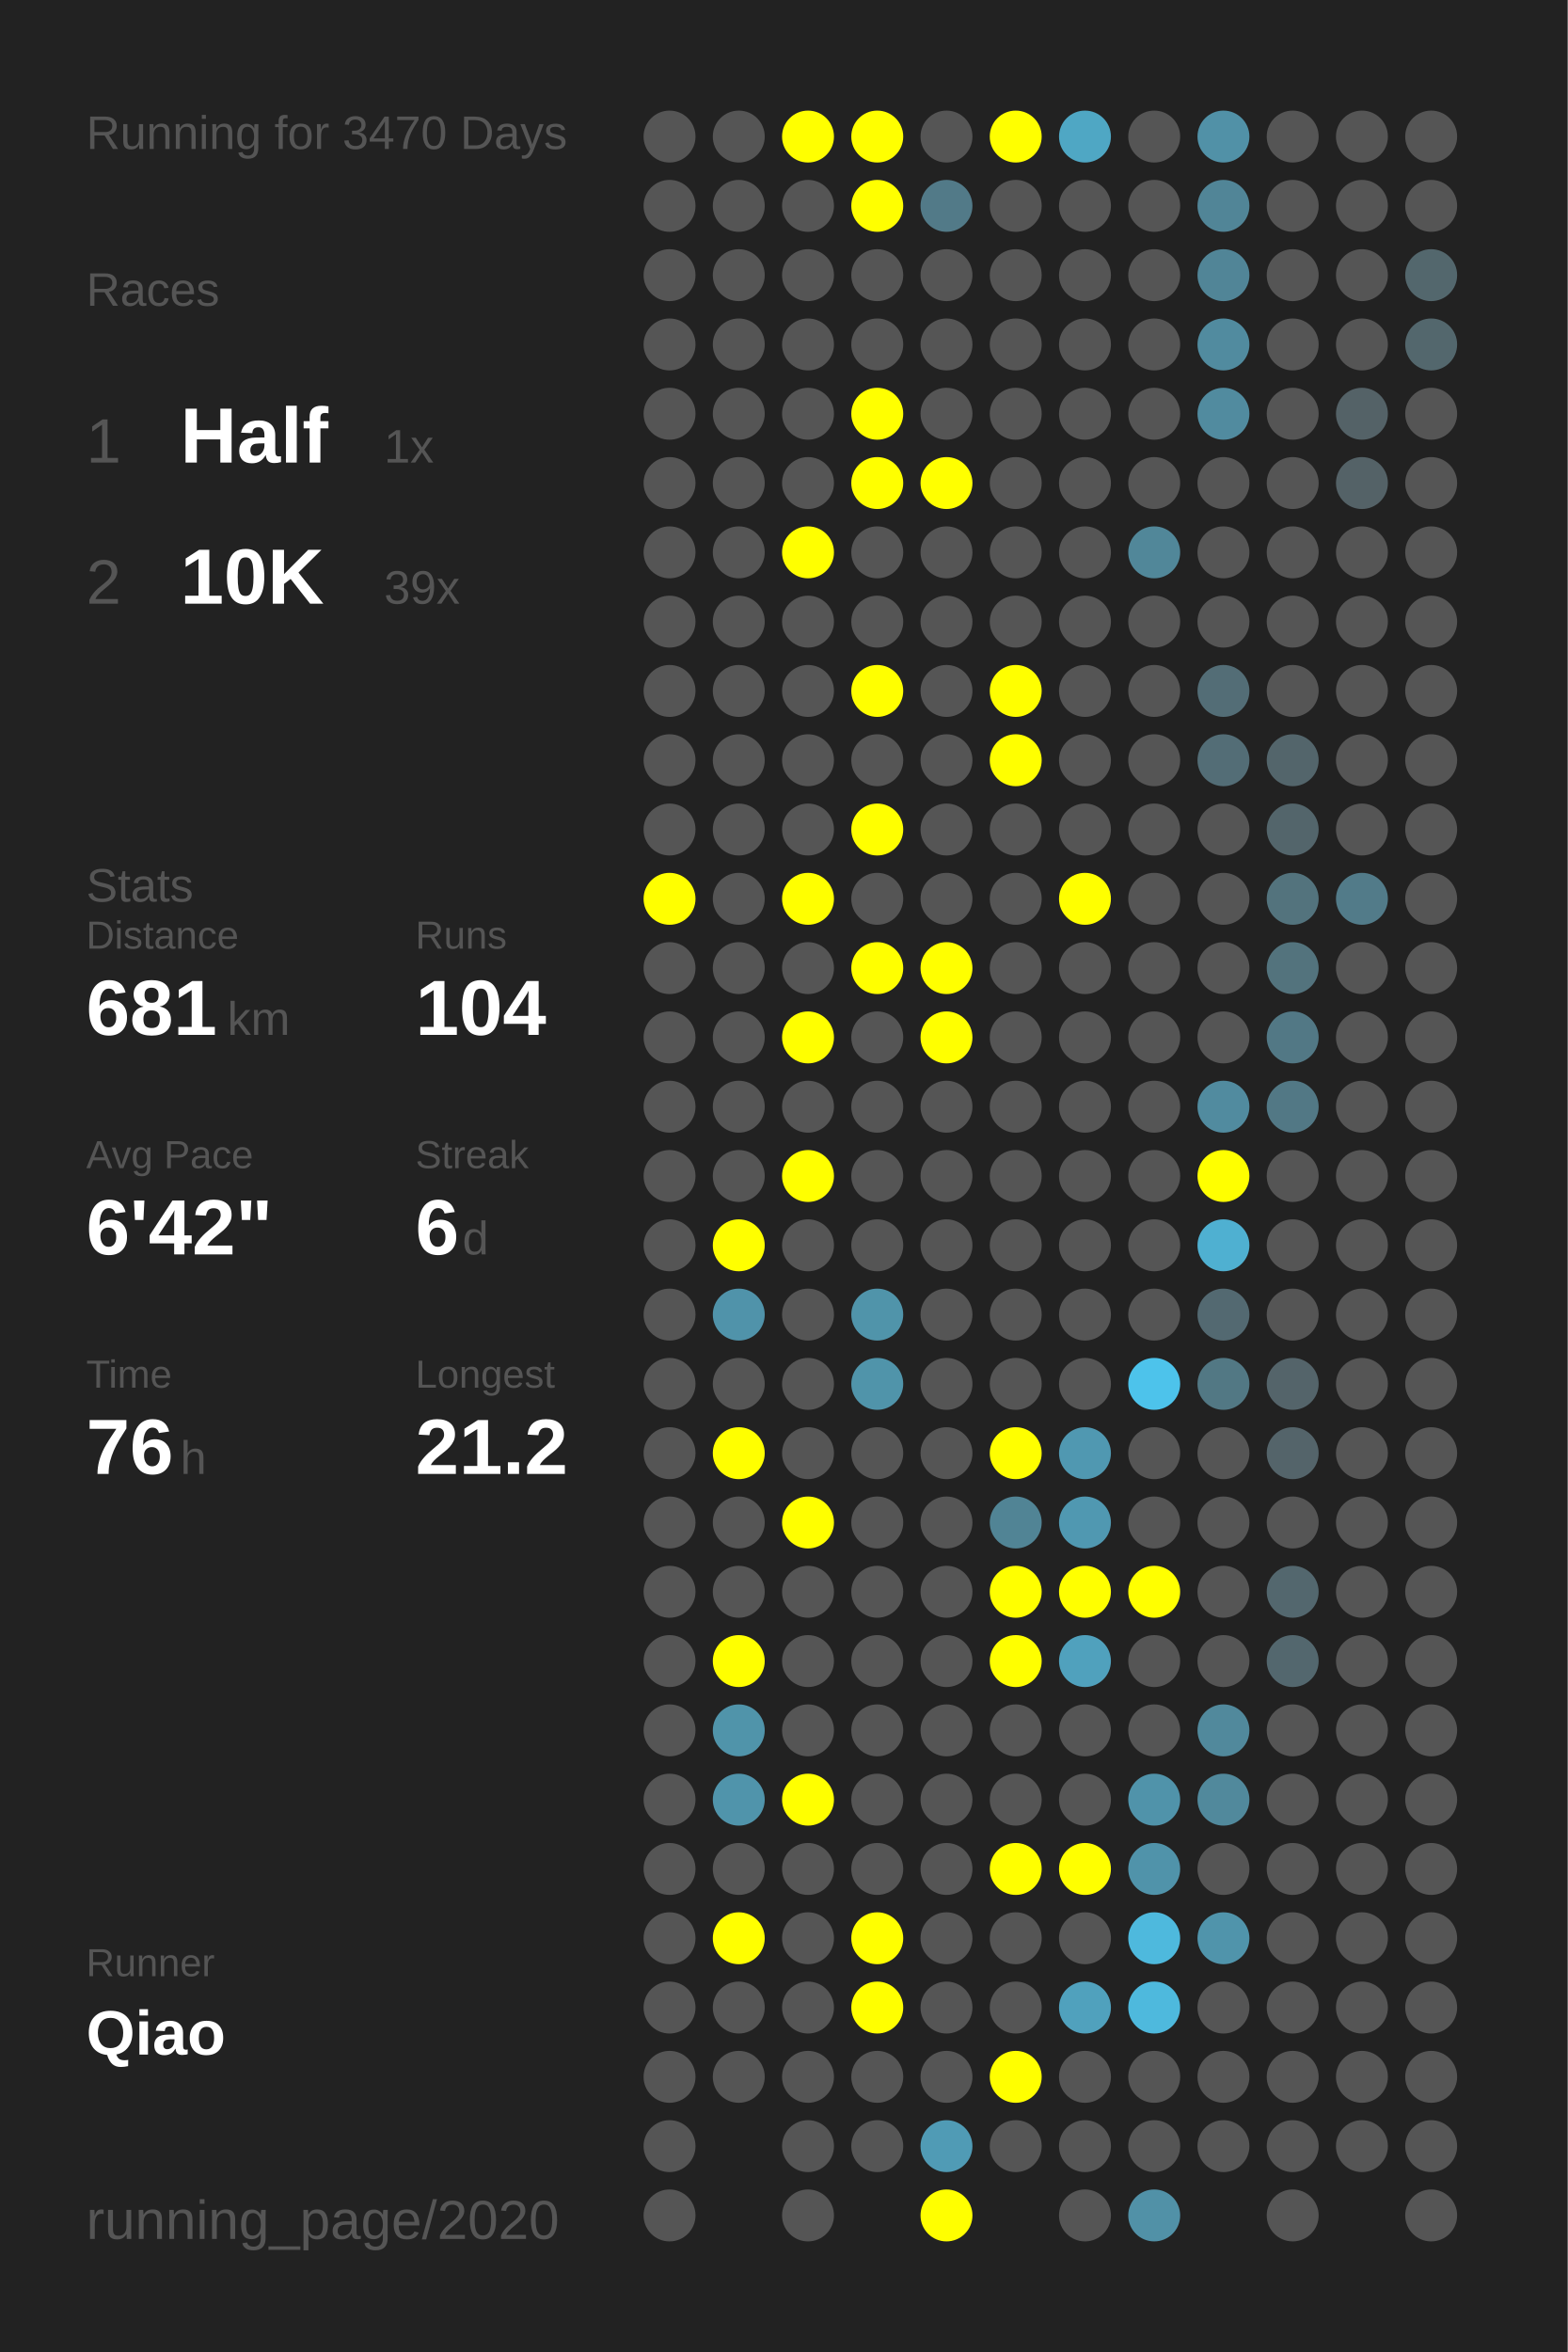
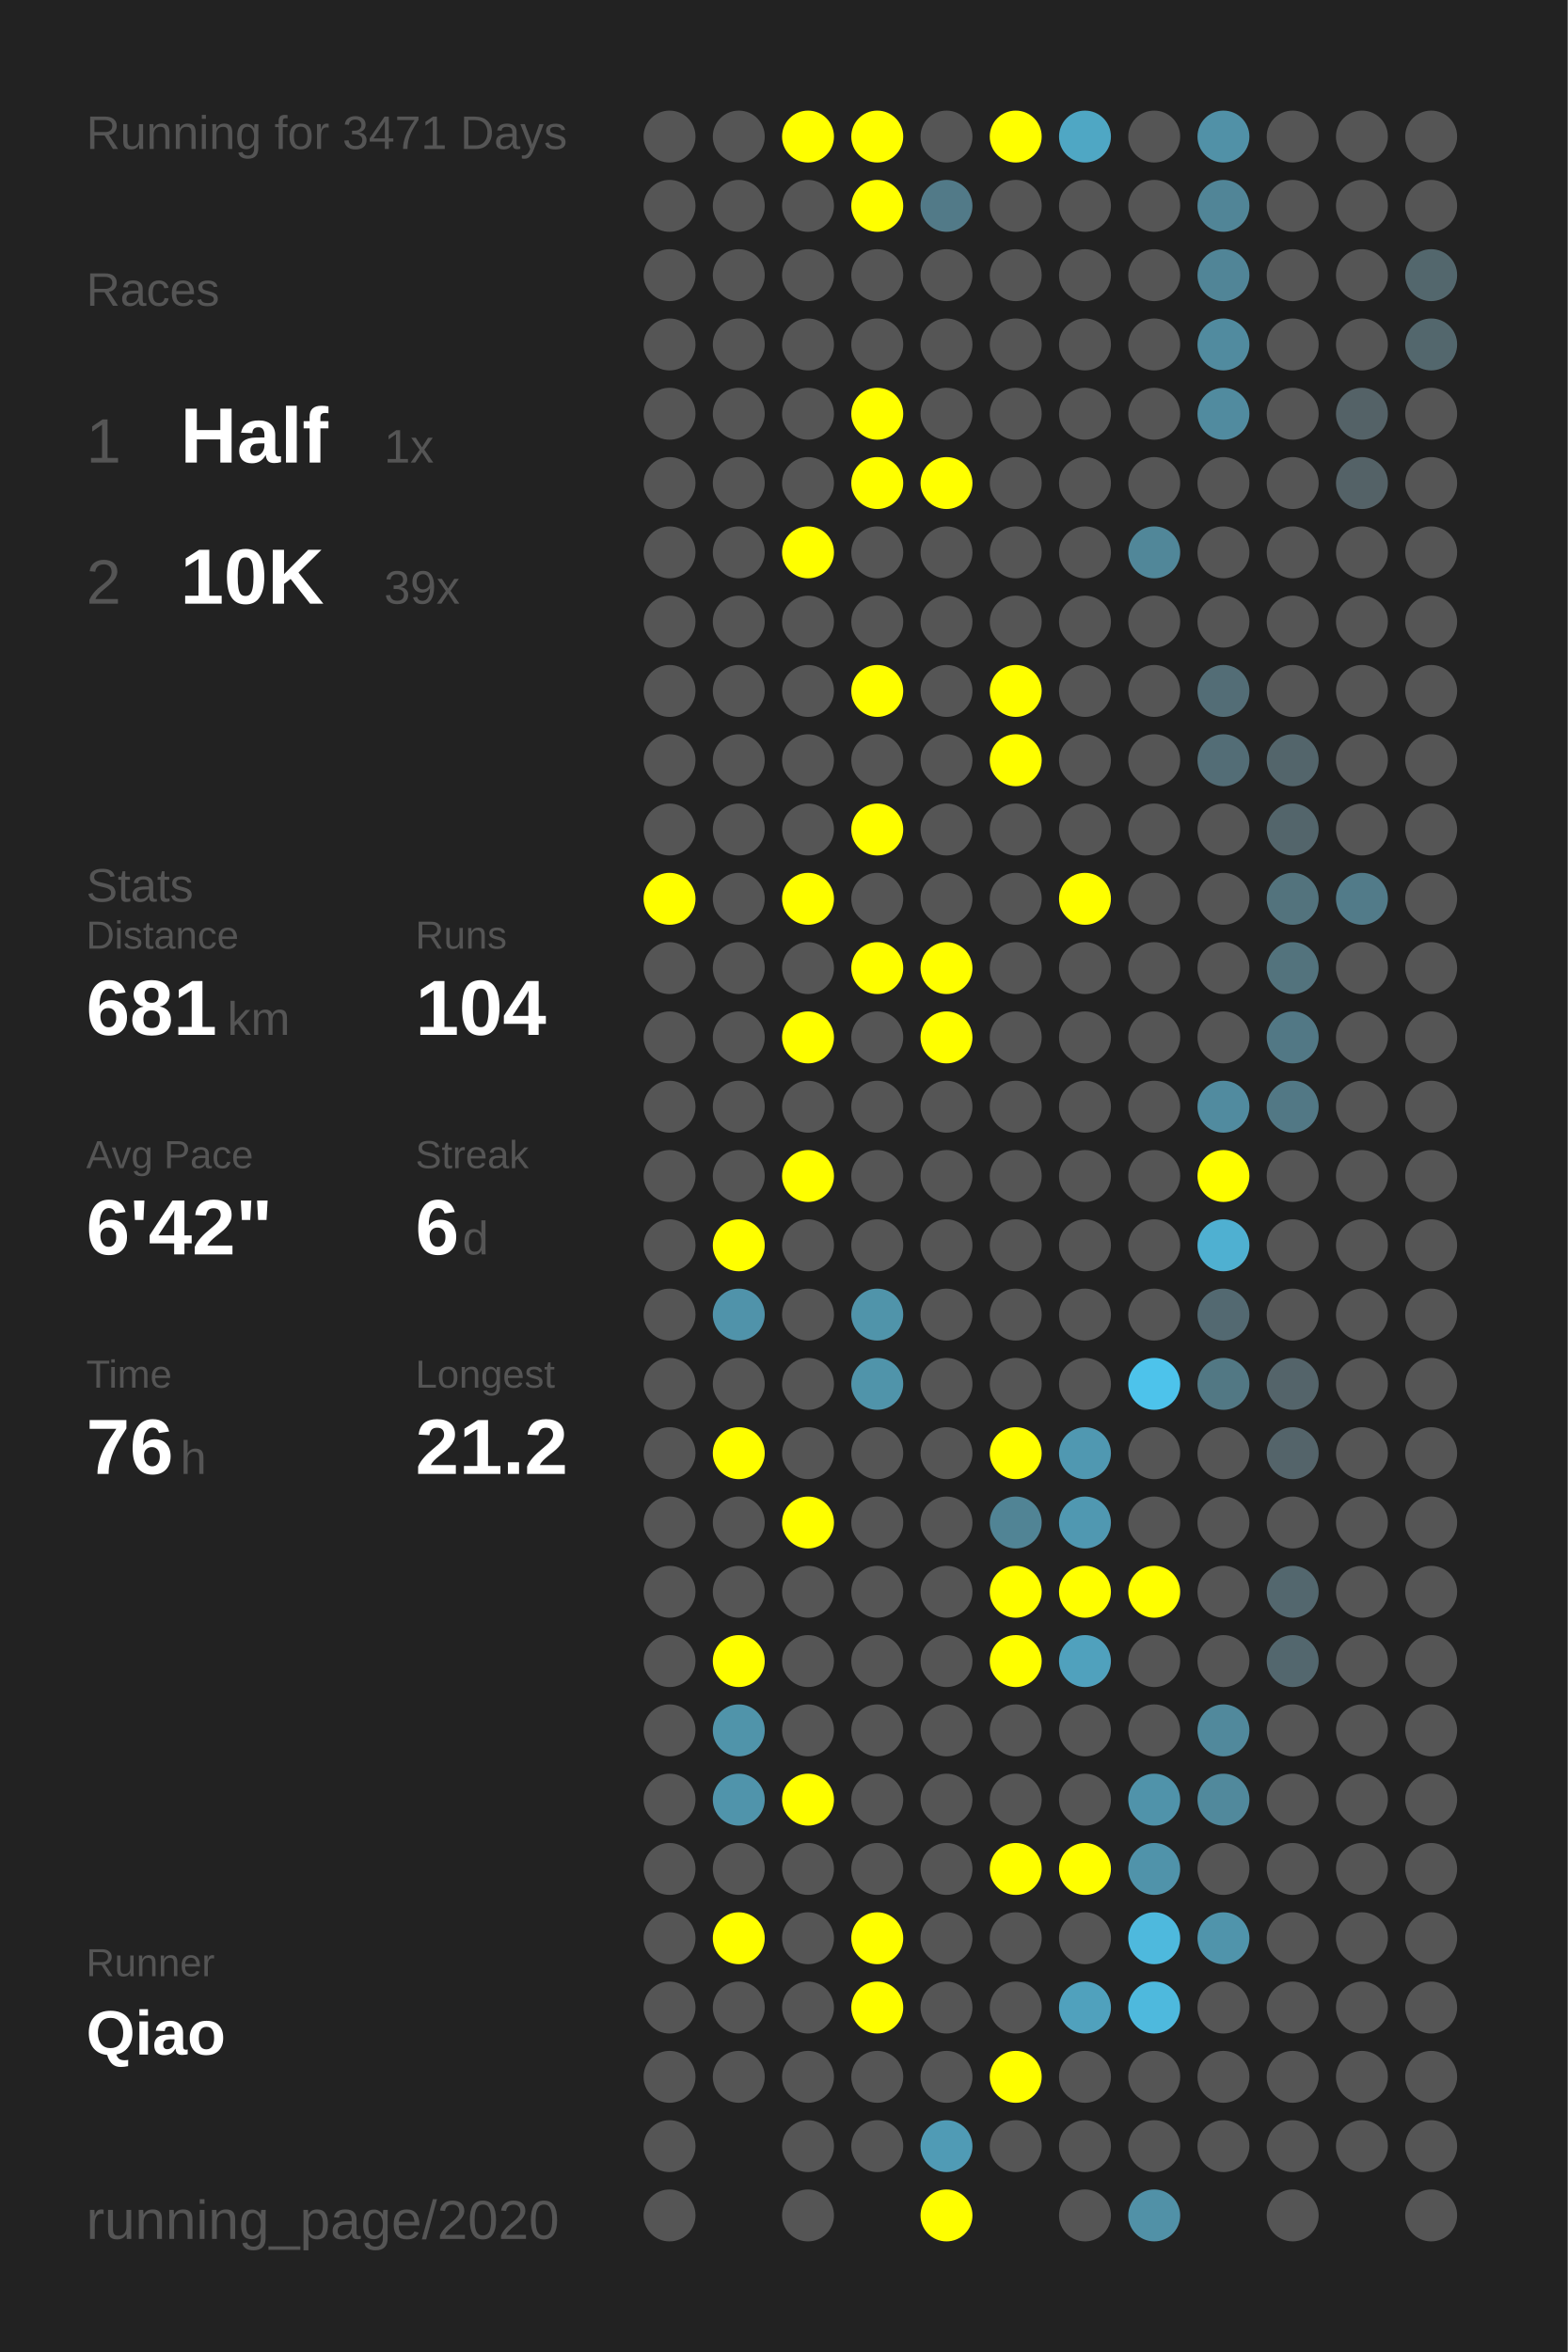
<svg xmlns="http://www.w3.org/2000/svg" baseProfile="full" height="300mm" version="1.1" viewBox="0,0,200,300" width="200mm">
  <defs />
  <rect fill="#222222" height="300" width="200" x="0" y="0" />
-   <text fill="#555555" style="font-size:6px; font-family:Arial;" x="11" y="19">Running for 3470 Days</text>
+   <text fill="#555555" style="font-size:6px; font-family:Arial;" x="11" y="19">Running for 3471 Days</text>
  <text fill="#555555" style="font-size:6px; font-family:Arial;" x="11" y="39">Races</text>
  <text fill="#555555" style="font-size:8px; font-family:Arial;" x="11" y="59">1</text>
  <text fill="#FFFFFF" style="font-size:10px; font-family:Arial; font-weight:bold;" x="23" y="59">Half</text>
  <text fill="#555555" style="font-size:6px; font-family:Arial;" x="49" y="59">1x</text>
  <text fill="#555555" style="font-size:8px; font-family:Arial;" x="11" y="77">2</text>
  <text fill="#FFFFFF" style="font-size:10px; font-family:Arial; font-weight:bold;" x="23" y="77">10K</text>
  <text fill="#555555" style="font-size:6px; font-family:Arial;" x="49" y="77">39x</text>
  <text fill="#555555" style="font-size:6px; font-family:Arial;" x="11" y="115">Stats</text>
  <text fill="#555555" style="font-size:5px; font-family:Arial;" x="11" y="121">Distance</text>
  <text fill="#FFFFFF" style="font-size:10px; font-family:Arial; font-weight:bold;" x="11" y="132">681</text>
  <text fill="#555555" style="font-size:6px; font-family:Arial;" x="29" y="132">km</text>
  <text fill="#555555" style="font-size:5px; font-family:Arial;" x="53" y="121">Runs</text>
  <text fill="#FFFFFF" style="font-size:10px; font-family:Arial; font-weight:bold;" x="53" y="132">104</text>
  <text fill="#555555" style="font-size:5px; font-family:Arial;" x="11" y="149">Avg Pace</text>
  <text fill="#FFFFFF" style="font-size:10px; font-family:Arial; font-weight:bold;" x="11" y="160">6'42"</text>
  <text fill="#555555" style="font-size:5px; font-family:Arial;" x="53" y="149">Streak</text>
  <text fill="#FFFFFF" style="font-size:10px; font-family:Arial; font-weight:bold;" x="53" y="160">6</text>
  <text fill="#555555" style="font-size:6px; font-family:Arial;" x="59" y="160">d</text>
  <text fill="#555555" style="font-size:5px; font-family:Arial;" x="11" y="177">Time</text>
  <text fill="#FFFFFF" style="font-size:10px; font-family:Arial; font-weight:bold;" x="11" y="188">76</text>
  <text fill="#555555" style="font-size:6px; font-family:Arial;" x="23" y="188">h</text>
  <text fill="#555555" style="font-size:5px; font-family:Arial;" x="53" y="177">Longest</text>
  <text fill="#FFFFFF" style="font-size:10px; font-family:Arial; font-weight:bold;" x="53" y="188">21.2</text>
  <text fill="#555555" style="font-size:5px; font-family:Arial;" x="11" y="252.065">Runner</text>
  <text fill="#FFFFFF" style="font-size:8px; font-family:Arial; font-weight:bold;" x="11" y="262.065">Qiao</text>
  <text fill="#555555" style="font-size:7px; font-family:Arial;" x="11" y="285.581">running_page/2020</text>
  <circle cx="85.417" cy="17.419" fill="#555555" r="3.312" />
  <circle cx="85.417" cy="26.258" fill="#555555" r="3.312" />
  <circle cx="85.417" cy="35.097" fill="#555555" r="3.312" />
  <circle cx="85.417" cy="43.935" fill="#555555" r="3.312" />
  <circle cx="85.417" cy="52.774" fill="#555555" r="3.312" />
  <circle cx="85.417" cy="61.613" fill="#555555" r="3.312" />
  <circle cx="85.417" cy="70.452" fill="#555555" r="3.312" />
  <circle cx="85.417" cy="79.29" fill="#555555" r="3.312" />
  <circle cx="85.417" cy="88.129" fill="#555555" r="3.312" />
  <circle cx="85.417" cy="96.968" fill="#555555" r="3.312" />
  <circle cx="85.417" cy="105.806" fill="#555555" r="3.312" />
  <circle cx="85.417" cy="114.645" fill="#FFFF00" r="3.312" />
  <circle cx="85.417" cy="123.484" fill="#555555" r="3.312" />
  <circle cx="85.417" cy="132.323" fill="#555555" r="3.312" />
  <circle cx="85.417" cy="141.161" fill="#555555" r="3.312" />
  <circle cx="85.417" cy="150" fill="#555555" r="3.312" />
  <circle cx="85.417" cy="158.839" fill="#555555" r="3.312" />
  <circle cx="85.417" cy="167.677" fill="#555555" r="3.312" />
  <circle cx="85.417" cy="176.516" fill="#555555" r="3.312" />
  <circle cx="85.417" cy="185.355" fill="#555555" r="3.312" />
  <circle cx="85.417" cy="194.194" fill="#555555" r="3.312" />
  <circle cx="85.417" cy="203.032" fill="#555555" r="3.312" />
  <circle cx="85.417" cy="211.871" fill="#555555" r="3.312" />
  <circle cx="85.417" cy="220.71" fill="#555555" r="3.312" />
  <circle cx="85.417" cy="229.548" fill="#555555" r="3.312" />
  <circle cx="85.417" cy="238.387" fill="#555555" r="3.312" />
  <circle cx="85.417" cy="247.226" fill="#555555" r="3.312" />
  <circle cx="85.417" cy="256.065" fill="#555555" r="3.312" />
  <circle cx="85.417" cy="264.903" fill="#555555" r="3.312" />
  <circle cx="85.417" cy="273.742" fill="#555555" r="3.312" />
  <circle cx="85.417" cy="282.581" fill="#555555" r="3.312" />
  <circle cx="94.25" cy="17.419" fill="#555555" r="3.312" />
  <circle cx="94.25" cy="26.258" fill="#555555" r="3.312" />
  <circle cx="94.25" cy="35.097" fill="#555555" r="3.312" />
  <circle cx="94.25" cy="43.935" fill="#555555" r="3.312" />
  <circle cx="94.25" cy="52.774" fill="#555555" r="3.312" />
  <circle cx="94.25" cy="61.613" fill="#555555" r="3.312" />
  <circle cx="94.25" cy="70.452" fill="#555555" r="3.312" />
  <circle cx="94.25" cy="79.29" fill="#555555" r="3.312" />
  <circle cx="94.25" cy="88.129" fill="#555555" r="3.312" />
  <circle cx="94.25" cy="96.968" fill="#555555" r="3.312" />
  <circle cx="94.25" cy="105.806" fill="#555555" r="3.312" />
  <circle cx="94.25" cy="114.645" fill="#555555" r="3.312" />
  <circle cx="94.25" cy="123.484" fill="#555555" r="3.312" />
  <circle cx="94.25" cy="132.323" fill="#555555" r="3.312" />
  <circle cx="94.25" cy="141.161" fill="#555555" r="3.312" />
  <circle cx="94.25" cy="150" fill="#555555" r="3.312" />
  <circle cx="94.25" cy="158.839" fill="#FFFF00" r="3.312" />
  <circle cx="94.25" cy="167.677" fill="#5093aa" r="3.312" />
  <circle cx="94.25" cy="176.516" fill="#555555" r="3.312" />
  <circle cx="94.25" cy="185.355" fill="#FFFF00" r="3.312" />
  <circle cx="94.25" cy="194.194" fill="#555555" r="3.312" />
  <circle cx="94.25" cy="203.032" fill="#555555" r="3.312" />
  <circle cx="94.25" cy="211.871" fill="#FFFF00" r="3.312" />
  <circle cx="94.25" cy="220.71" fill="#5094aa" r="3.312" />
  <circle cx="94.25" cy="229.548" fill="#5094ab" r="3.312" />
  <circle cx="94.25" cy="238.387" fill="#555555" r="3.312" />
  <circle cx="94.25" cy="247.226" fill="#FFFF00" r="3.312" />
  <circle cx="94.25" cy="256.065" fill="#555555" r="3.312" />
  <circle cx="94.25" cy="264.903" fill="#555555" r="3.312" />
  <circle cx="103.083" cy="17.419" fill="#FFFF00" r="3.312" />
  <circle cx="103.083" cy="26.258" fill="#555555" r="3.312" />
  <circle cx="103.083" cy="35.097" fill="#555555" r="3.312" />
  <circle cx="103.083" cy="43.935" fill="#555555" r="3.312" />
  <circle cx="103.083" cy="52.774" fill="#555555" r="3.312" />
  <circle cx="103.083" cy="61.613" fill="#555555" r="3.312" />
  <circle cx="103.083" cy="70.452" fill="#FFFF00" r="3.312" />
  <circle cx="103.083" cy="79.29" fill="#555555" r="3.312" />
  <circle cx="103.083" cy="88.129" fill="#555555" r="3.312" />
  <circle cx="103.083" cy="96.968" fill="#555555" r="3.312" />
  <circle cx="103.083" cy="105.806" fill="#555555" r="3.312" />
  <circle cx="103.083" cy="114.645" fill="#FFFF00" r="3.312" />
  <circle cx="103.083" cy="123.484" fill="#555555" r="3.312" />
  <circle cx="103.083" cy="132.323" fill="#FFFF00" r="3.312" />
  <circle cx="103.083" cy="141.161" fill="#555555" r="3.312" />
  <circle cx="103.083" cy="150" fill="#FFFF00" r="3.312" />
  <circle cx="103.083" cy="158.839" fill="#555555" r="3.312" />
  <circle cx="103.083" cy="167.677" fill="#555555" r="3.312" />
  <circle cx="103.083" cy="176.516" fill="#555555" r="3.312" />
  <circle cx="103.083" cy="185.355" fill="#555555" r="3.312" />
  <circle cx="103.083" cy="194.194" fill="#FFFF00" r="3.312" />
  <circle cx="103.083" cy="203.032" fill="#555555" r="3.312" />
  <circle cx="103.083" cy="211.871" fill="#555555" r="3.312" />
  <circle cx="103.083" cy="220.71" fill="#555555" r="3.312" />
  <circle cx="103.083" cy="229.548" fill="#FFFF00" r="3.312" />
  <circle cx="103.083" cy="238.387" fill="#555555" r="3.312" />
  <circle cx="103.083" cy="247.226" fill="#555555" r="3.312" />
  <circle cx="103.083" cy="256.065" fill="#555555" r="3.312" />
  <circle cx="103.083" cy="264.903" fill="#555555" r="3.312" />
  <circle cx="103.083" cy="273.742" fill="#555555" r="3.312" />
  <circle cx="103.083" cy="282.581" fill="#555555" r="3.312" />
  <circle cx="111.917" cy="17.419" fill="#FFFF00" r="3.312" />
  <circle cx="111.917" cy="26.258" fill="#FFFF00" r="3.312" />
  <circle cx="111.917" cy="35.097" fill="#555555" r="3.312" />
  <circle cx="111.917" cy="43.935" fill="#555555" r="3.312" />
  <circle cx="111.917" cy="52.774" fill="#FFFF00" r="3.312" />
  <circle cx="111.917" cy="61.613" fill="#FFFF00" r="3.312" />
  <circle cx="111.917" cy="70.452" fill="#555555" r="3.312" />
  <circle cx="111.917" cy="79.29" fill="#555555" r="3.312" />
  <circle cx="111.917" cy="88.129" fill="#FFFF00" r="3.312" />
  <circle cx="111.917" cy="96.968" fill="#555555" r="3.312" />
  <circle cx="111.917" cy="105.806" fill="#FFFF00" r="3.312" />
  <circle cx="111.917" cy="114.645" fill="#555555" r="3.312" />
  <circle cx="111.917" cy="123.484" fill="#FFFF00" r="3.312" />
  <circle cx="111.917" cy="132.323" fill="#555555" r="3.312" />
  <circle cx="111.917" cy="141.161" fill="#555555" r="3.312" />
  <circle cx="111.917" cy="150" fill="#555555" r="3.312" />
  <circle cx="111.917" cy="158.839" fill="#555555" r="3.312" />
  <circle cx="111.917" cy="167.677" fill="#5094aa" r="3.312" />
  <circle cx="111.917" cy="176.516" fill="#5094aa" r="3.312" />
  <circle cx="111.917" cy="185.355" fill="#555555" r="3.312" />
  <circle cx="111.917" cy="194.194" fill="#555555" r="3.312" />
  <circle cx="111.917" cy="203.032" fill="#555555" r="3.312" />
  <circle cx="111.917" cy="211.871" fill="#555555" r="3.312" />
  <circle cx="111.917" cy="220.71" fill="#555555" r="3.312" />
  <circle cx="111.917" cy="229.548" fill="#555555" r="3.312" />
  <circle cx="111.917" cy="238.387" fill="#555555" r="3.312" />
  <circle cx="111.917" cy="247.226" fill="#FFFF00" r="3.312" />
  <circle cx="111.917" cy="256.065" fill="#FFFF00" r="3.312" />
  <circle cx="111.917" cy="264.903" fill="#555555" r="3.312" />
  <circle cx="111.917" cy="273.742" fill="#555555" r="3.312" />
  <circle cx="120.75" cy="17.419" fill="#555555" r="3.312" />
  <circle cx="120.75" cy="26.258" fill="#527a88" r="3.312" />
  <circle cx="120.75" cy="35.097" fill="#555555" r="3.312" />
  <circle cx="120.75" cy="43.935" fill="#555555" r="3.312" />
  <circle cx="120.75" cy="52.774" fill="#555555" r="3.312" />
  <circle cx="120.75" cy="61.613" fill="#FFFF00" r="3.312" />
  <circle cx="120.75" cy="70.452" fill="#555555" r="3.312" />
  <circle cx="120.75" cy="79.29" fill="#555555" r="3.312" />
  <circle cx="120.75" cy="88.129" fill="#555555" r="3.312" />
  <circle cx="120.75" cy="96.968" fill="#555555" r="3.312" />
  <circle cx="120.75" cy="105.806" fill="#555555" r="3.312" />
  <circle cx="120.75" cy="114.645" fill="#555555" r="3.312" />
  <circle cx="120.75" cy="123.484" fill="#FFFF00" r="3.312" />
  <circle cx="120.75" cy="132.323" fill="#FFFF00" r="3.312" />
  <circle cx="120.75" cy="141.161" fill="#555555" r="3.312" />
  <circle cx="120.75" cy="150" fill="#555555" r="3.312" />
  <circle cx="120.75" cy="158.839" fill="#555555" r="3.312" />
  <circle cx="120.75" cy="167.677" fill="#555555" r="3.312" />
  <circle cx="120.75" cy="176.516" fill="#555555" r="3.312" />
  <circle cx="120.75" cy="185.355" fill="#555555" r="3.312" />
  <circle cx="120.75" cy="194.194" fill="#555555" r="3.312" />
  <circle cx="120.75" cy="203.032" fill="#555555" r="3.312" />
  <circle cx="120.75" cy="211.871" fill="#555555" r="3.312" />
  <circle cx="120.75" cy="220.71" fill="#555555" r="3.312" />
  <circle cx="120.75" cy="229.548" fill="#555555" r="3.312" />
  <circle cx="120.75" cy="238.387" fill="#555555" r="3.312" />
  <circle cx="120.75" cy="247.226" fill="#555555" r="3.312" />
  <circle cx="120.75" cy="256.065" fill="#555555" r="3.312" />
  <circle cx="120.75" cy="264.903" fill="#555555" r="3.312" />
  <circle cx="120.75" cy="273.742" fill="#509bb5" r="3.312" />
  <circle cx="120.75" cy="282.581" fill="#FFFF00" r="3.312" />
  <circle cx="129.583" cy="17.419" fill="#FFFF00" r="3.312" />
  <circle cx="129.583" cy="26.258" fill="#555555" r="3.312" />
  <circle cx="129.583" cy="35.097" fill="#555555" r="3.312" />
  <circle cx="129.583" cy="43.935" fill="#555555" r="3.312" />
  <circle cx="129.583" cy="52.774" fill="#555555" r="3.312" />
  <circle cx="129.583" cy="61.613" fill="#555555" r="3.312" />
  <circle cx="129.583" cy="70.452" fill="#555555" r="3.312" />
  <circle cx="129.583" cy="79.29" fill="#555555" r="3.312" />
  <circle cx="129.583" cy="88.129" fill="#FFFF00" r="3.312" />
  <circle cx="129.583" cy="96.968" fill="#FFFF00" r="3.312" />
  <circle cx="129.583" cy="105.806" fill="#555555" r="3.312" />
  <circle cx="129.583" cy="114.645" fill="#555555" r="3.312" />
  <circle cx="129.583" cy="123.484" fill="#555555" r="3.312" />
  <circle cx="129.583" cy="132.323" fill="#555555" r="3.312" />
  <circle cx="129.583" cy="141.161" fill="#555555" r="3.312" />
  <circle cx="129.583" cy="150" fill="#555555" r="3.312" />
  <circle cx="129.583" cy="158.839" fill="#555555" r="3.312" />
  <circle cx="129.583" cy="167.677" fill="#555555" r="3.312" />
  <circle cx="129.583" cy="176.516" fill="#555555" r="3.312" />
  <circle cx="129.583" cy="185.355" fill="#FFFF00" r="3.312" />
  <circle cx="129.583" cy="194.194" fill="#518495" r="3.312" />
  <circle cx="129.583" cy="203.032" fill="#FFFF00" r="3.312" />
  <circle cx="129.583" cy="211.871" fill="#FFFF00" r="3.312" />
  <circle cx="129.583" cy="220.71" fill="#555555" r="3.312" />
  <circle cx="129.583" cy="229.548" fill="#555555" r="3.312" />
  <circle cx="129.583" cy="238.387" fill="#FFFF00" r="3.312" />
  <circle cx="129.583" cy="247.226" fill="#555555" r="3.312" />
  <circle cx="129.583" cy="256.065" fill="#555555" r="3.312" />
  <circle cx="129.583" cy="264.903" fill="#FFFF00" r="3.312" />
  <circle cx="129.583" cy="273.742" fill="#555555" r="3.312" />
  <circle cx="138.417" cy="17.419" fill="#4fa7c4" r="3.312" />
  <circle cx="138.417" cy="26.258" fill="#555555" r="3.312" />
  <circle cx="138.417" cy="35.097" fill="#555555" r="3.312" />
  <circle cx="138.417" cy="43.935" fill="#555555" r="3.312" />
  <circle cx="138.417" cy="52.774" fill="#555555" r="3.312" />
  <circle cx="138.417" cy="61.613" fill="#555555" r="3.312" />
  <circle cx="138.417" cy="70.452" fill="#555555" r="3.312" />
  <circle cx="138.417" cy="79.29" fill="#555555" r="3.312" />
  <circle cx="138.417" cy="88.129" fill="#555555" r="3.312" />
  <circle cx="138.417" cy="96.968" fill="#555555" r="3.312" />
  <circle cx="138.417" cy="105.806" fill="#555555" r="3.312" />
  <circle cx="138.417" cy="114.645" fill="#FFFF00" r="3.312" />
  <circle cx="138.417" cy="123.484" fill="#555555" r="3.312" />
  <circle cx="138.417" cy="132.323" fill="#555555" r="3.312" />
  <circle cx="138.417" cy="141.161" fill="#555555" r="3.312" />
  <circle cx="138.417" cy="150" fill="#555555" r="3.312" />
  <circle cx="138.417" cy="158.839" fill="#555555" r="3.312" />
  <circle cx="138.417" cy="167.677" fill="#555555" r="3.312" />
  <circle cx="138.417" cy="176.516" fill="#555555" r="3.312" />
  <circle cx="138.417" cy="185.355" fill="#5098b1" r="3.312" />
  <circle cx="138.417" cy="194.194" fill="#5098b1" r="3.312" />
  <circle cx="138.417" cy="203.032" fill="#FFFF00" r="3.312" />
  <circle cx="138.417" cy="211.871" fill="#50a1bd" r="3.312" />
  <circle cx="138.417" cy="220.71" fill="#555555" r="3.312" />
  <circle cx="138.417" cy="229.548" fill="#555555" r="3.312" />
  <circle cx="138.417" cy="238.387" fill="#FFFF00" r="3.312" />
  <circle cx="138.417" cy="247.226" fill="#555555" r="3.312" />
  <circle cx="138.417" cy="256.065" fill="#50a1bd" r="3.312" />
  <circle cx="138.417" cy="264.903" fill="#555555" r="3.312" />
  <circle cx="138.417" cy="273.742" fill="#555555" r="3.312" />
  <circle cx="138.417" cy="282.581" fill="#555555" r="3.312" />
  <circle cx="147.25" cy="17.419" fill="#555555" r="3.312" />
  <circle cx="147.25" cy="26.258" fill="#555555" r="3.312" />
  <circle cx="147.25" cy="35.097" fill="#555555" r="3.312" />
  <circle cx="147.25" cy="43.935" fill="#555555" r="3.312" />
  <circle cx="147.25" cy="52.774" fill="#555555" r="3.312" />
  <circle cx="147.25" cy="61.613" fill="#555555" r="3.312" />
  <circle cx="147.25" cy="70.452" fill="#518799" r="3.312" />
  <circle cx="147.25" cy="79.29" fill="#555555" r="3.312" />
  <circle cx="147.25" cy="88.129" fill="#555555" r="3.312" />
  <circle cx="147.25" cy="96.968" fill="#555555" r="3.312" />
  <circle cx="147.25" cy="105.806" fill="#555555" r="3.312" />
  <circle cx="147.25" cy="114.645" fill="#555555" r="3.312" />
  <circle cx="147.25" cy="123.484" fill="#555555" r="3.312" />
  <circle cx="147.25" cy="132.323" fill="#555555" r="3.312" />
  <circle cx="147.25" cy="141.161" fill="#555555" r="3.312" />
  <circle cx="147.25" cy="150" fill="#555555" r="3.312" />
  <circle cx="147.25" cy="158.839" fill="#555555" r="3.312" />
  <circle cx="147.25" cy="167.677" fill="#555555" r="3.312" />
  <circle cx="147.25" cy="176.516" fill="#4dc3eb" r="3.312" />
  <circle cx="147.25" cy="185.355" fill="#555555" r="3.312" />
  <circle cx="147.25" cy="194.194" fill="#555555" r="3.312" />
  <circle cx="147.25" cy="203.032" fill="#FFFF00" r="3.312" />
  <circle cx="147.25" cy="211.871" fill="#555555" r="3.312" />
  <circle cx="147.25" cy="220.71" fill="#555555" r="3.312" />
  <circle cx="147.25" cy="229.548" fill="#5093aa" r="3.312" />
  <circle cx="147.25" cy="238.387" fill="#5093aa" r="3.312" />
  <circle cx="147.25" cy="247.226" fill="#4eb9dd" r="3.312" />
  <circle cx="147.25" cy="256.065" fill="#4eb9dd" r="3.312" />
  <circle cx="147.25" cy="264.903" fill="#555555" r="3.312" />
  <circle cx="147.25" cy="273.742" fill="#555555" r="3.312" />
  <circle cx="147.25" cy="282.581" fill="#5191a7" r="3.312" />
  <circle cx="156.083" cy="17.419" fill="#5191a7" r="3.312" />
  <circle cx="156.083" cy="26.258" fill="#518597" r="3.312" />
  <circle cx="156.083" cy="35.097" fill="#518597" r="3.312" />
  <circle cx="156.083" cy="43.935" fill="#518b9f" r="3.312" />
  <circle cx="156.083" cy="52.774" fill="#518b9f" r="3.312" />
  <circle cx="156.083" cy="61.613" fill="#555555" r="3.312" />
  <circle cx="156.083" cy="70.452" fill="#555555" r="3.312" />
  <circle cx="156.083" cy="79.29" fill="#555555" r="3.312" />
  <circle cx="156.083" cy="88.129" fill="#536d76" r="3.312" />
  <circle cx="156.083" cy="96.968" fill="#536d76" r="3.312" />
  <circle cx="156.083" cy="105.806" fill="#555555" r="3.312" />
  <circle cx="156.083" cy="114.645" fill="#555555" r="3.312" />
  <circle cx="156.083" cy="123.484" fill="#555555" r="3.312" />
  <circle cx="156.083" cy="132.323" fill="#555555" r="3.312" />
  <circle cx="156.083" cy="141.161" fill="#518b9f" r="3.312" />
  <circle cx="156.083" cy="150" fill="#FFFF00" r="3.312" />
  <circle cx="156.083" cy="158.839" fill="#4fb0d1" r="3.312" />
  <circle cx="156.083" cy="167.677" fill="#536971" r="3.312" />
  <circle cx="156.083" cy="176.516" fill="#527884" r="3.312" />
  <circle cx="156.083" cy="185.355" fill="#555555" r="3.312" />
  <circle cx="156.083" cy="194.194" fill="#555555" r="3.312" />
  <circle cx="156.083" cy="203.032" fill="#555555" r="3.312" />
  <circle cx="156.083" cy="211.871" fill="#555555" r="3.312" />
  <circle cx="156.083" cy="220.71" fill="#51899c" r="3.312" />
  <circle cx="156.083" cy="229.548" fill="#51899c" r="3.312" />
  <circle cx="156.083" cy="238.387" fill="#555555" r="3.312" />
  <circle cx="156.083" cy="247.226" fill="#5094ab" r="3.312" />
  <circle cx="156.083" cy="256.065" fill="#555555" r="3.312" />
  <circle cx="156.083" cy="264.903" fill="#555555" r="3.312" />
  <circle cx="156.083" cy="273.742" fill="#555555" r="3.312" />
  <circle cx="164.917" cy="17.419" fill="#555555" r="3.312" />
  <circle cx="164.917" cy="26.258" fill="#555555" r="3.312" />
  <circle cx="164.917" cy="35.097" fill="#555555" r="3.312" />
  <circle cx="164.917" cy="43.935" fill="#555555" r="3.312" />
  <circle cx="164.917" cy="52.774" fill="#555555" r="3.312" />
  <circle cx="164.917" cy="61.613" fill="#555555" r="3.312" />
  <circle cx="164.917" cy="70.452" fill="#555555" r="3.312" />
  <circle cx="164.917" cy="79.29" fill="#555555" r="3.312" />
  <circle cx="164.917" cy="88.129" fill="#555555" r="3.312" />
  <circle cx="164.917" cy="96.968" fill="#53656b" r="3.312" />
  <circle cx="164.917" cy="105.806" fill="#53656b" r="3.312" />
  <circle cx="164.917" cy="114.645" fill="#53737d" r="3.312" />
  <circle cx="164.917" cy="123.484" fill="#53737d" r="3.312" />
  <circle cx="164.917" cy="132.323" fill="#527885" r="3.312" />
  <circle cx="164.917" cy="141.161" fill="#527885" r="3.312" />
  <circle cx="164.917" cy="150" fill="#555555" r="3.312" />
  <circle cx="164.917" cy="158.839" fill="#555555" r="3.312" />
  <circle cx="164.917" cy="167.677" fill="#555555" r="3.312" />
  <circle cx="164.917" cy="176.516" fill="#54646a" r="3.312" />
  <circle cx="164.917" cy="185.355" fill="#54646a" r="3.312" />
  <circle cx="164.917" cy="194.194" fill="#555555" r="3.312" />
  <circle cx="164.917" cy="203.032" fill="#53676e" r="3.312" />
  <circle cx="164.917" cy="211.871" fill="#53676e" r="3.312" />
  <circle cx="164.917" cy="220.71" fill="#555555" r="3.312" />
  <circle cx="164.917" cy="229.548" fill="#555555" r="3.312" />
  <circle cx="164.917" cy="238.387" fill="#555555" r="3.312" />
  <circle cx="164.917" cy="247.226" fill="#555555" r="3.312" />
  <circle cx="164.917" cy="256.065" fill="#555555" r="3.312" />
  <circle cx="164.917" cy="264.903" fill="#555555" r="3.312" />
  <circle cx="164.917" cy="273.742" fill="#555555" r="3.312" />
  <circle cx="164.917" cy="282.581" fill="#555555" r="3.312" />
  <circle cx="173.75" cy="17.419" fill="#555555" r="3.312" />
  <circle cx="173.75" cy="26.258" fill="#555555" r="3.312" />
  <circle cx="173.75" cy="35.097" fill="#555555" r="3.312" />
  <circle cx="173.75" cy="43.935" fill="#555555" r="3.312" />
  <circle cx="173.75" cy="52.774" fill="#546267" r="3.312" />
  <circle cx="173.75" cy="61.613" fill="#546267" r="3.312" />
  <circle cx="173.75" cy="70.452" fill="#555555" r="3.312" />
  <circle cx="173.75" cy="79.29" fill="#555555" r="3.312" />
  <circle cx="173.75" cy="88.129" fill="#555555" r="3.312" />
  <circle cx="173.75" cy="96.968" fill="#555555" r="3.312" />
  <circle cx="173.75" cy="105.806" fill="#555555" r="3.312" />
  <circle cx="173.75" cy="114.645" fill="#527b89" r="3.312" />
  <circle cx="173.75" cy="123.484" fill="#555555" r="3.312" />
  <circle cx="173.75" cy="132.323" fill="#555555" r="3.312" />
  <circle cx="173.75" cy="141.161" fill="#555555" r="3.312" />
  <circle cx="173.75" cy="150" fill="#555555" r="3.312" />
  <circle cx="173.75" cy="158.839" fill="#555555" r="3.312" />
  <circle cx="173.75" cy="167.677" fill="#555555" r="3.312" />
  <circle cx="173.75" cy="176.516" fill="#555555" r="3.312" />
  <circle cx="173.75" cy="185.355" fill="#555555" r="3.312" />
  <circle cx="173.75" cy="194.194" fill="#555555" r="3.312" />
  <circle cx="173.75" cy="203.032" fill="#555555" r="3.312" />
  <circle cx="173.75" cy="211.871" fill="#555555" r="3.312" />
  <circle cx="173.75" cy="220.71" fill="#555555" r="3.312" />
  <circle cx="173.75" cy="229.548" fill="#555555" r="3.312" />
  <circle cx="173.75" cy="238.387" fill="#555555" r="3.312" />
  <circle cx="173.75" cy="247.226" fill="#555555" r="3.312" />
  <circle cx="173.75" cy="256.065" fill="#555555" r="3.312" />
  <circle cx="173.75" cy="264.903" fill="#555555" r="3.312" />
  <circle cx="173.75" cy="273.742" fill="#555555" r="3.312" />
  <circle cx="182.583" cy="17.419" fill="#555555" r="3.312" />
  <circle cx="182.583" cy="26.258" fill="#555555" r="3.312" />
  <circle cx="182.583" cy="35.097" fill="#53676d" r="3.312" />
  <circle cx="182.583" cy="43.935" fill="#53676d" r="3.312" />
  <circle cx="182.583" cy="52.774" fill="#555555" r="3.312" />
  <circle cx="182.583" cy="61.613" fill="#555555" r="3.312" />
  <circle cx="182.583" cy="70.452" fill="#555555" r="3.312" />
  <circle cx="182.583" cy="79.29" fill="#555555" r="3.312" />
  <circle cx="182.583" cy="88.129" fill="#555555" r="3.312" />
  <circle cx="182.583" cy="96.968" fill="#555555" r="3.312" />
  <circle cx="182.583" cy="105.806" fill="#555555" r="3.312" />
  <circle cx="182.583" cy="114.645" fill="#555555" r="3.312" />
  <circle cx="182.583" cy="123.484" fill="#555555" r="3.312" />
  <circle cx="182.583" cy="132.323" fill="#555555" r="3.312" />
  <circle cx="182.583" cy="141.161" fill="#555555" r="3.312" />
  <circle cx="182.583" cy="150" fill="#555555" r="3.312" />
  <circle cx="182.583" cy="158.839" fill="#555555" r="3.312" />
  <circle cx="182.583" cy="167.677" fill="#555555" r="3.312" />
  <circle cx="182.583" cy="176.516" fill="#555555" r="3.312" />
  <circle cx="182.583" cy="185.355" fill="#555555" r="3.312" />
  <circle cx="182.583" cy="194.194" fill="#555555" r="3.312" />
  <circle cx="182.583" cy="203.032" fill="#555555" r="3.312" />
  <circle cx="182.583" cy="211.871" fill="#555555" r="3.312" />
  <circle cx="182.583" cy="220.71" fill="#555555" r="3.312" />
  <circle cx="182.583" cy="229.548" fill="#555555" r="3.312" />
  <circle cx="182.583" cy="238.387" fill="#555555" r="3.312" />
  <circle cx="182.583" cy="247.226" fill="#555555" r="3.312" />
  <circle cx="182.583" cy="256.065" fill="#555555" r="3.312" />
  <circle cx="182.583" cy="264.903" fill="#555555" r="3.312" />
  <circle cx="182.583" cy="273.742" fill="#555555" r="3.312" />
  <circle cx="182.583" cy="282.581" fill="#555555" r="3.312" />
</svg>
